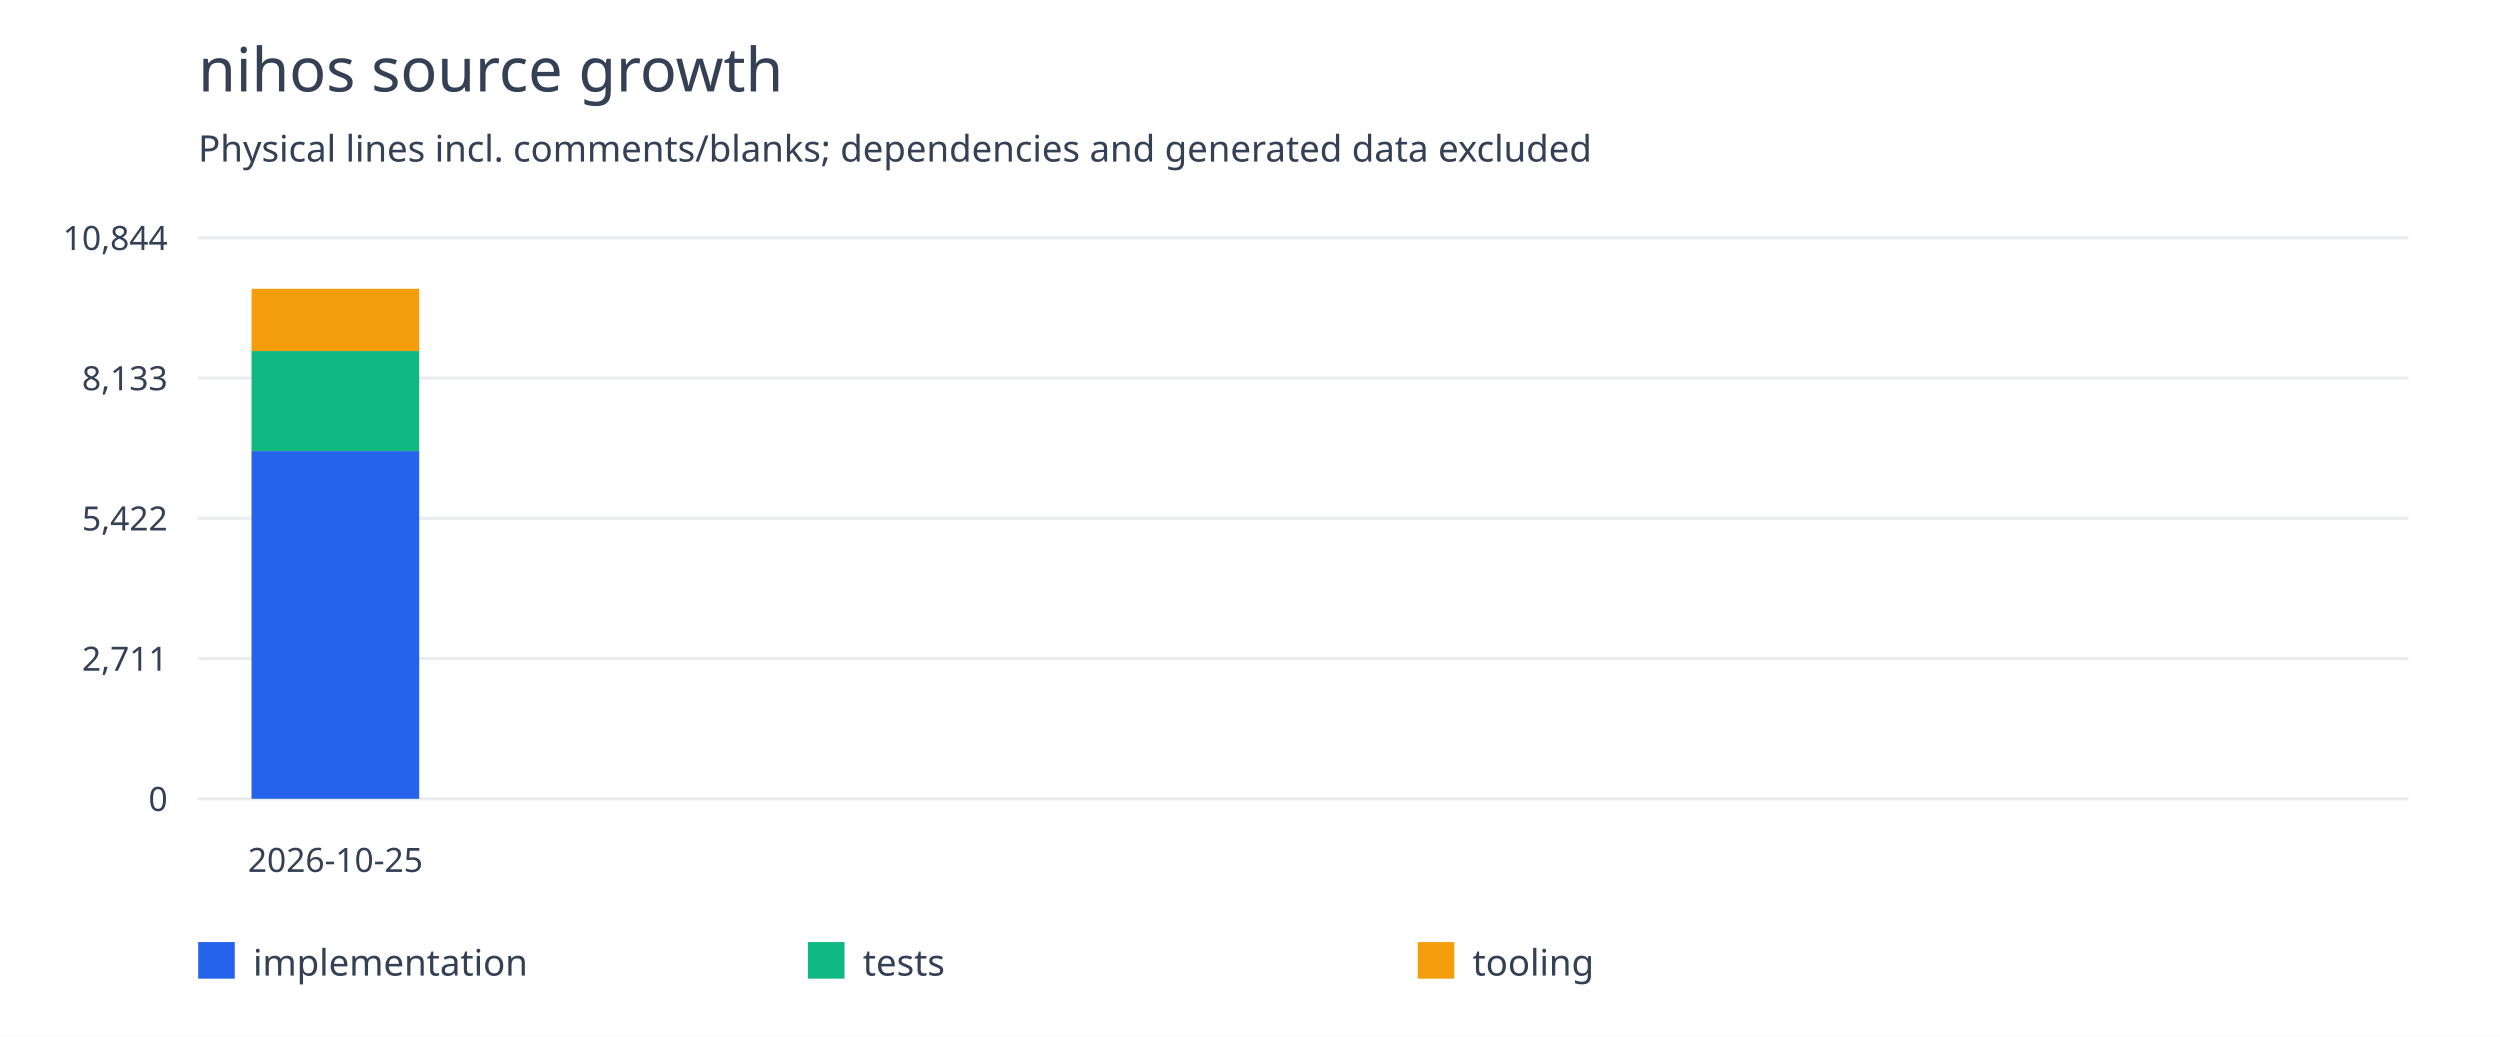
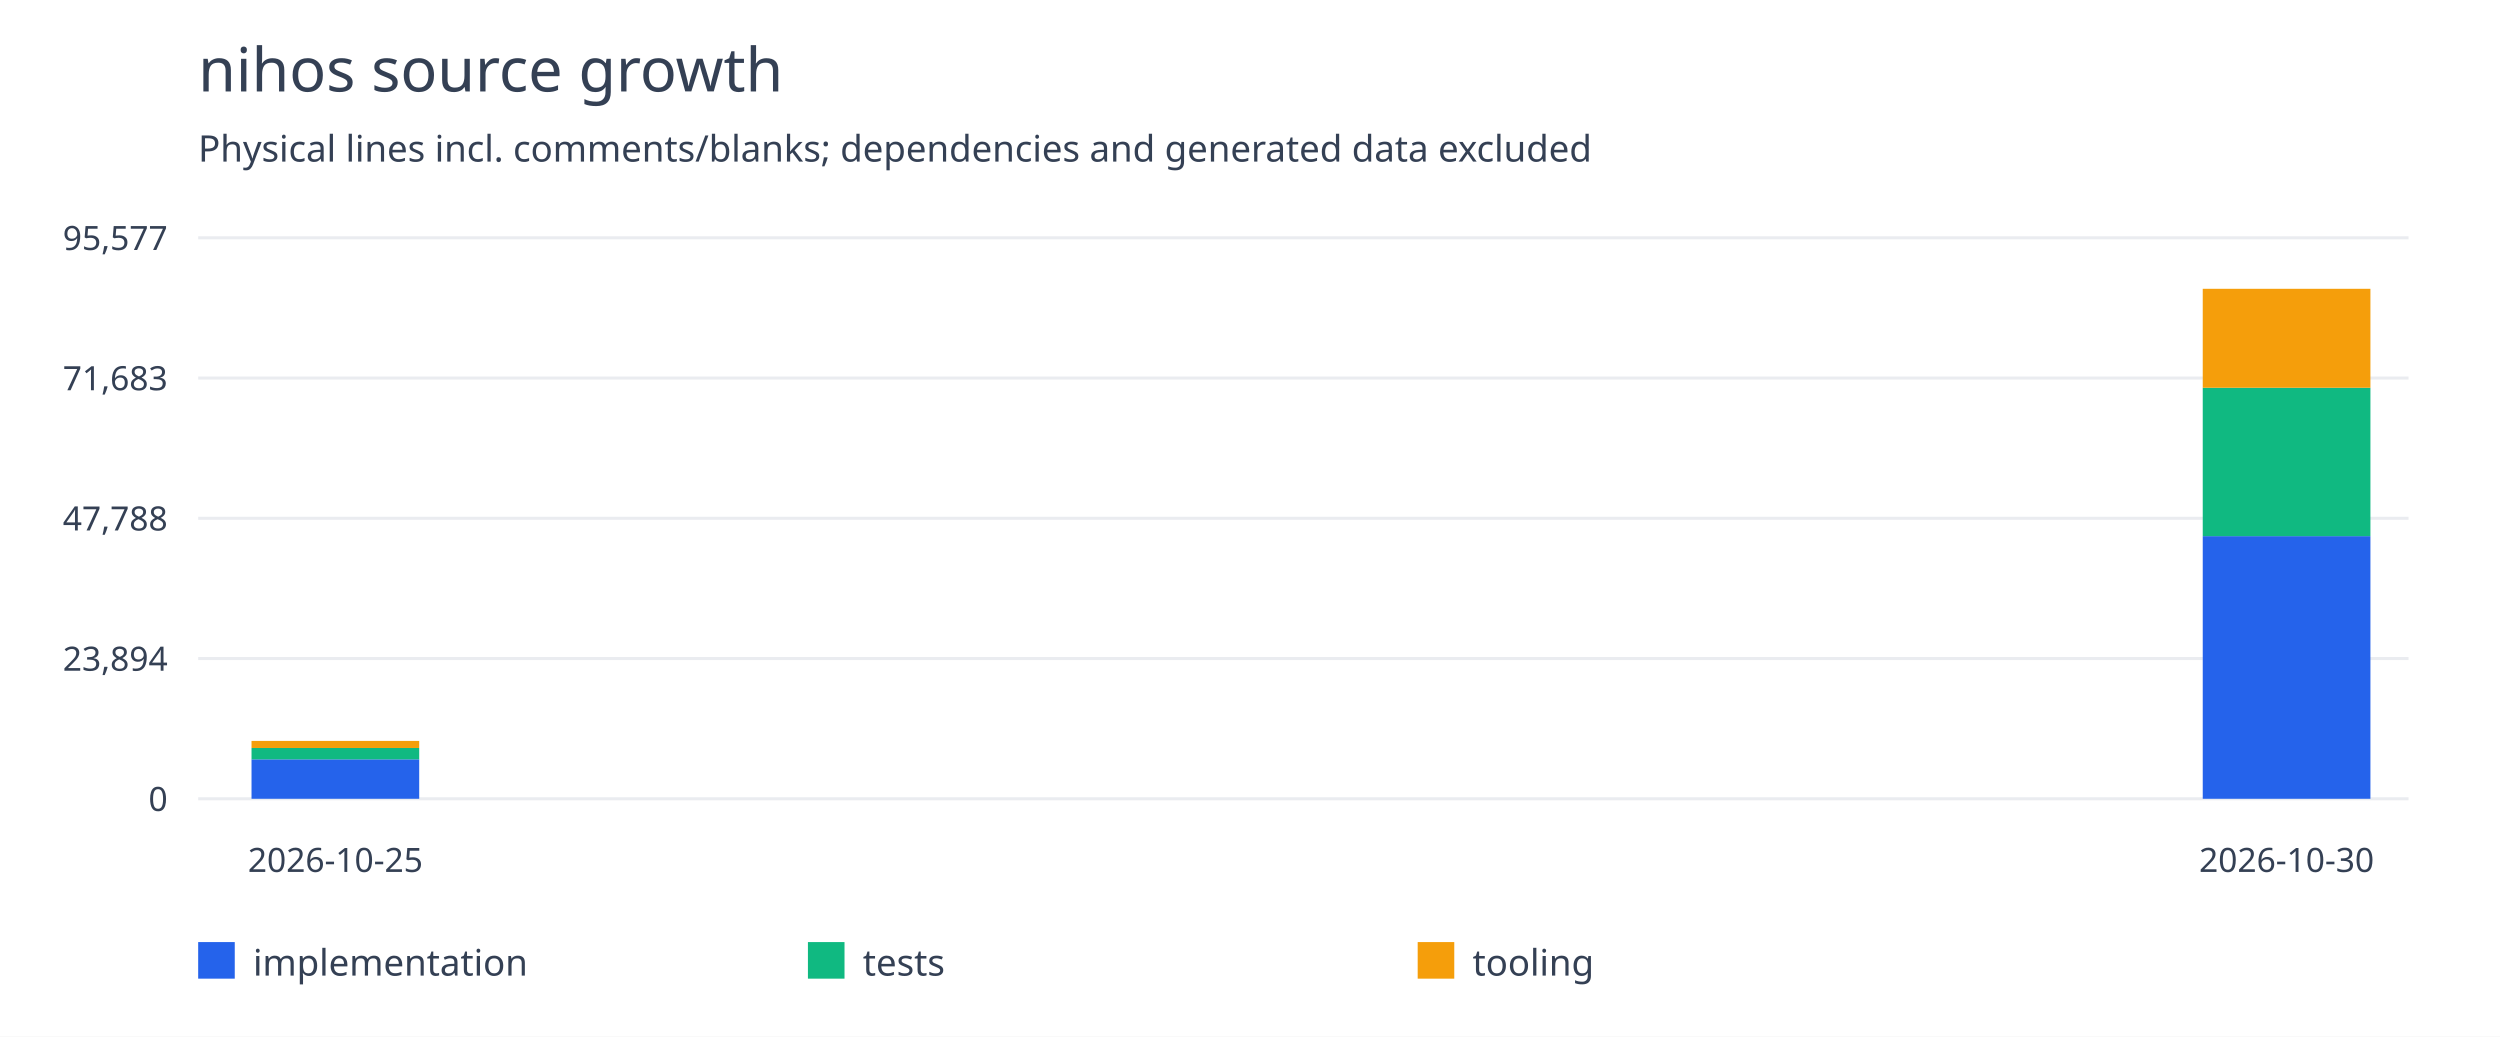
<svg xmlns="http://www.w3.org/2000/svg" width="820" height="340" viewBox="0 0 820 340">
  <rect width="100%" height="100%" fill="white" />
  <g font-family="system-ui,sans-serif" fill="#344054">
    <text x="65" y="30" font-size="20">nihos source growth</text>
    <text x="65" y="53" font-size="12">Physical lines incl. comments/blanks; dependencies and generated data excluded</text>
    <path d="M65 262.0H790" stroke="#eaecf0" />
    <text x="55" y="266.0" text-anchor="end" font-size="11">0</text>
    <path d="M65 216.0H790" stroke="#eaecf0" />
-     <text x="55" y="220.0" text-anchor="end" font-size="11">2,711</text>
+     <text x="55" y="220.0" text-anchor="end" font-size="11">23,894</text>
    <path d="M65 170.0H790" stroke="#eaecf0" />
-     <text x="55" y="174.0" text-anchor="end" font-size="11">5,422</text>
+     <text x="55" y="174.0" text-anchor="end" font-size="11">47,788</text>
    <path d="M65 124.0H790" stroke="#eaecf0" />
-     <text x="55" y="128.0" text-anchor="end" font-size="11">8,133</text>
+     <text x="55" y="128.0" text-anchor="end" font-size="11">71,683</text>
    <path d="M65 78.0H790" stroke="#eaecf0" />
-     <text x="55" y="82.0" text-anchor="end" font-size="11">10,844</text>
-     <rect x="82.5" y="147.957" width="55" height="114.043" fill="#2563eb" />
-     <rect x="82.5" y="115.14" width="55" height="32.817" fill="#10b981" />
-     <rect x="82.5" y="94.727" width="55" height="20.413" fill="#f59e0b" />
+     <text x="55" y="82.0" text-anchor="end" font-size="11">95,577</text>
+     <rect x="82.5" y="249.061" width="55" height="12.939" fill="#2563eb" />
+     <rect x="82.5" y="245.338" width="55" height="3.723" fill="#10b981" />
+     <rect x="82.5" y="243.022" width="55" height="2.316" fill="#f59e0b" />
    <text x="110.0" y="286" text-anchor="middle" font-size="11">2026-10-25</text>
+     <rect x="722.5" y="175.855" width="55" height="86.145" fill="#2563eb" />
+     <rect x="722.5" y="127.183" width="55" height="48.672" fill="#10b981" />
+     <rect x="722.5" y="94.727" width="55" height="32.456" fill="#f59e0b" />
+     <text x="750.0" y="286" text-anchor="middle" font-size="11">2026-10-30</text>
    <rect x="65" y="309" width="12" height="12" fill="#2563eb" />
    <text x="83" y="320" font-size="12">implementation</text>
    <rect x="265" y="309" width="12" height="12" fill="#10b981" />
    <text x="283" y="320" font-size="12">tests</text>
    <rect x="465" y="309" width="12" height="12" fill="#f59e0b" />
    <text x="483" y="320" font-size="12">tooling</text>
  </g>
</svg>
